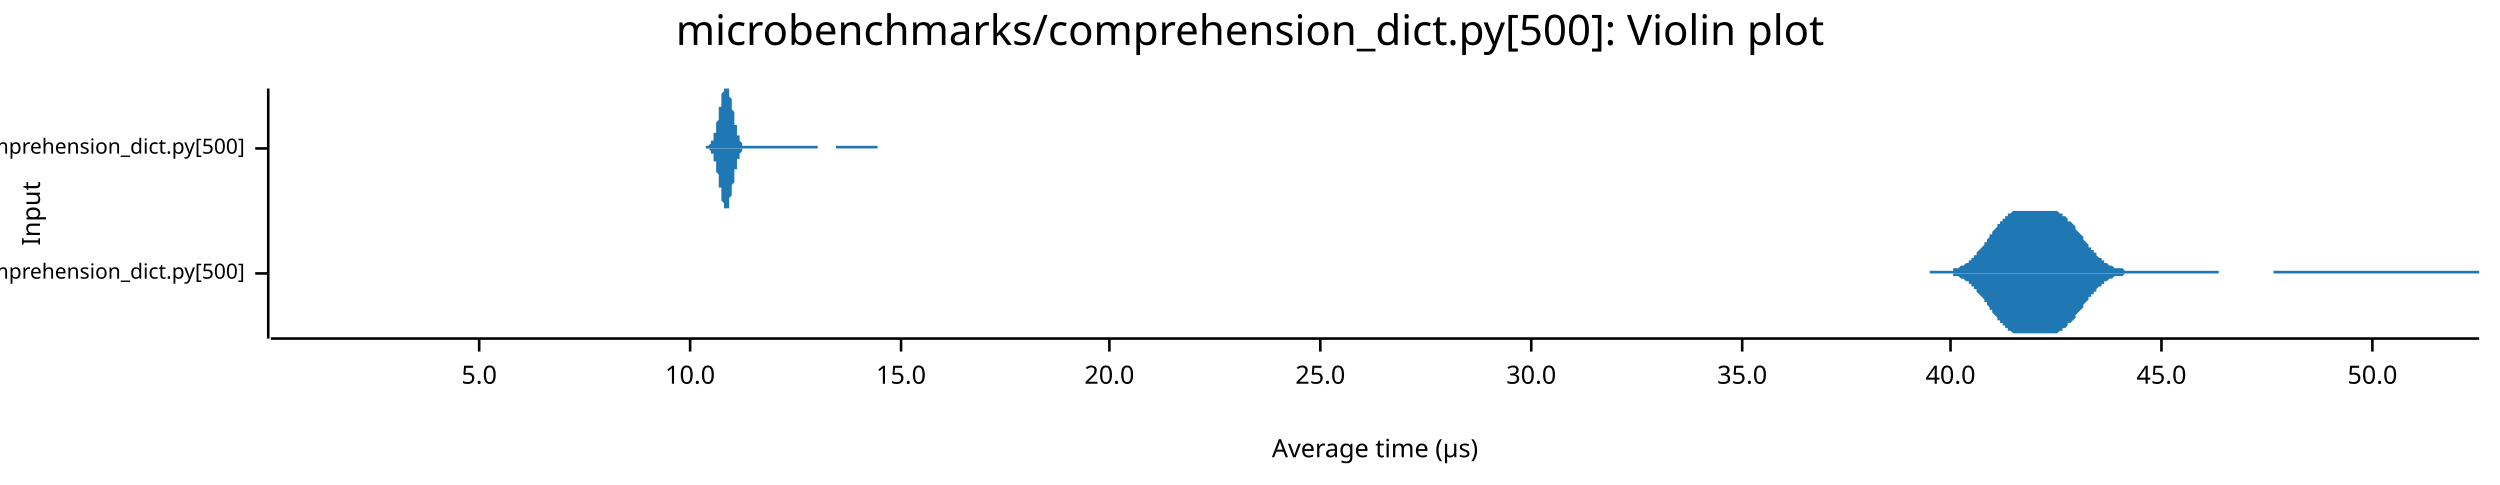
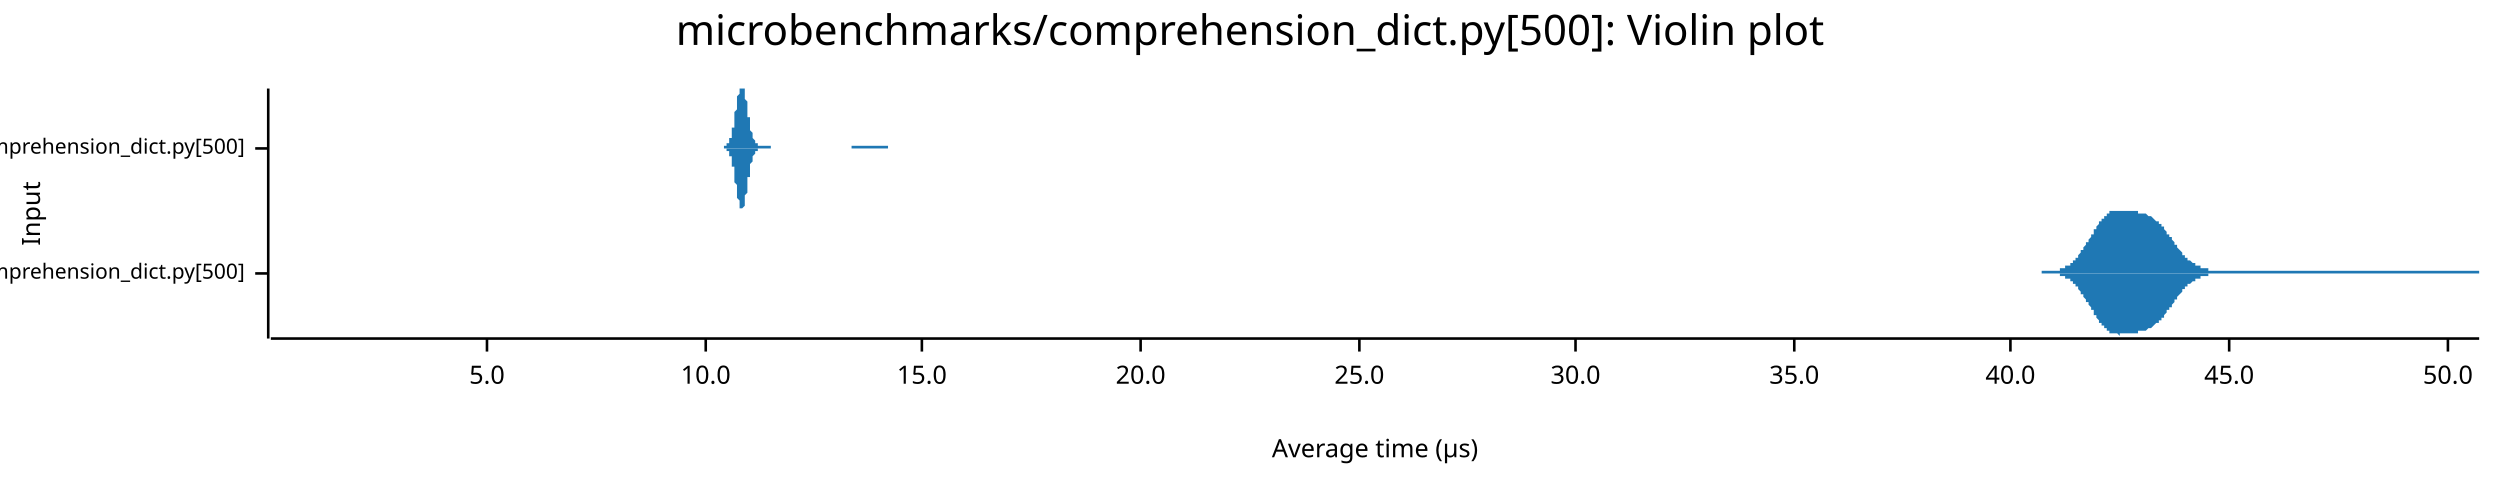
<svg xmlns="http://www.w3.org/2000/svg" width="960" height="186" viewBox="0 0 960 186">
  <text x="480" y="5" dy="0.76em" text-anchor="middle" font-family="sans-serif" font-size="16.129" opacity="1" fill="#000000">
microbenchmarks/comprehension_dict.py[500]: Violin plot
</text>
  <text x="8" y="82" dy="0.76em" text-anchor="middle" font-family="sans-serif" font-size="9.677" opacity="1" fill="#000000" transform="rotate(270, 8, 82)">
Input
</text>
  <text x="528" y="178" dy="-0.5ex" text-anchor="middle" font-family="sans-serif" font-size="9.677" opacity="1" fill="#000000">
Average time (µs)
</text>
  <polyline fill="none" opacity="1" stroke="#000000" stroke-width="1" points="103,34 103,130 " />
  <text x="94" y="105" dy="0.5ex" text-anchor="end" font-family="sans-serif" font-size="8.065" opacity="1" fill="#000000">
microbenchmarks/rustpython/comprehension_dict.py[500]
</text>
  <polyline fill="none" opacity="1" stroke="#000000" stroke-width="1" points="98,105 103,105 " />
  <text x="94" y="57" dy="0.5ex" text-anchor="end" font-family="sans-serif" font-size="8.065" opacity="1" fill="#000000">
microbenchmarks/cpython/comprehension_dict.py[500]
</text>
  <polyline fill="none" opacity="1" stroke="#000000" stroke-width="1" points="98,57 103,57 " />
  <polyline fill="none" opacity="1" stroke="#000000" stroke-width="1" points="104,130 952,130 " />
-   <text x="184" y="140" dy="0.76em" text-anchor="middle" font-family="sans-serif" font-size="9.677" opacity="1" fill="#000000">
+   <text x="187" y="140" dy="0.76em" text-anchor="middle" font-family="sans-serif" font-size="9.677" opacity="1" fill="#000000">
5.0
</text>
-   <polyline fill="none" opacity="1" stroke="#000000" stroke-width="1" points="184,130 184,135 " />
-   <text x="265" y="140" dy="0.76em" text-anchor="middle" font-family="sans-serif" font-size="9.677" opacity="1" fill="#000000">
+   <polyline fill="none" opacity="1" stroke="#000000" stroke-width="1" points="187,130 187,135 " />
+   <text x="271" y="140" dy="0.76em" text-anchor="middle" font-family="sans-serif" font-size="9.677" opacity="1" fill="#000000">
10.0
</text>
-   <polyline fill="none" opacity="1" stroke="#000000" stroke-width="1" points="265,130 265,135 " />
-   <text x="346" y="140" dy="0.76em" text-anchor="middle" font-family="sans-serif" font-size="9.677" opacity="1" fill="#000000">
+   <polyline fill="none" opacity="1" stroke="#000000" stroke-width="1" points="271,130 271,135 " />
+   <text x="354" y="140" dy="0.76em" text-anchor="middle" font-family="sans-serif" font-size="9.677" opacity="1" fill="#000000">
15.0
</text>
-   <polyline fill="none" opacity="1" stroke="#000000" stroke-width="1" points="346,130 346,135 " />
-   <text x="426" y="140" dy="0.76em" text-anchor="middle" font-family="sans-serif" font-size="9.677" opacity="1" fill="#000000">
+   <polyline fill="none" opacity="1" stroke="#000000" stroke-width="1" points="354,130 354,135 " />
+   <text x="438" y="140" dy="0.76em" text-anchor="middle" font-family="sans-serif" font-size="9.677" opacity="1" fill="#000000">
20.0
</text>
-   <polyline fill="none" opacity="1" stroke="#000000" stroke-width="1" points="426,130 426,135 " />
-   <text x="507" y="140" dy="0.76em" text-anchor="middle" font-family="sans-serif" font-size="9.677" opacity="1" fill="#000000">
+   <polyline fill="none" opacity="1" stroke="#000000" stroke-width="1" points="438,130 438,135 " />
+   <text x="522" y="140" dy="0.76em" text-anchor="middle" font-family="sans-serif" font-size="9.677" opacity="1" fill="#000000">
25.0
</text>
-   <polyline fill="none" opacity="1" stroke="#000000" stroke-width="1" points="507,130 507,135 " />
-   <text x="588" y="140" dy="0.76em" text-anchor="middle" font-family="sans-serif" font-size="9.677" opacity="1" fill="#000000">
+   <polyline fill="none" opacity="1" stroke="#000000" stroke-width="1" points="522,130 522,135 " />
+   <text x="605" y="140" dy="0.76em" text-anchor="middle" font-family="sans-serif" font-size="9.677" opacity="1" fill="#000000">
30.0
</text>
-   <polyline fill="none" opacity="1" stroke="#000000" stroke-width="1" points="588,130 588,135 " />
-   <text x="669" y="140" dy="0.76em" text-anchor="middle" font-family="sans-serif" font-size="9.677" opacity="1" fill="#000000">
+   <polyline fill="none" opacity="1" stroke="#000000" stroke-width="1" points="605,130 605,135 " />
+   <text x="689" y="140" dy="0.76em" text-anchor="middle" font-family="sans-serif" font-size="9.677" opacity="1" fill="#000000">
35.0
</text>
-   <polyline fill="none" opacity="1" stroke="#000000" stroke-width="1" points="669,130 669,135 " />
-   <text x="749" y="140" dy="0.76em" text-anchor="middle" font-family="sans-serif" font-size="9.677" opacity="1" fill="#000000">
+   <polyline fill="none" opacity="1" stroke="#000000" stroke-width="1" points="689,130 689,135 " />
+   <text x="772" y="140" dy="0.76em" text-anchor="middle" font-family="sans-serif" font-size="9.677" opacity="1" fill="#000000">
40.0
</text>
-   <polyline fill="none" opacity="1" stroke="#000000" stroke-width="1" points="749,130 749,135 " />
-   <text x="830" y="140" dy="0.76em" text-anchor="middle" font-family="sans-serif" font-size="9.677" opacity="1" fill="#000000">
+   <polyline fill="none" opacity="1" stroke="#000000" stroke-width="1" points="772,130 772,135 " />
+   <text x="856" y="140" dy="0.76em" text-anchor="middle" font-family="sans-serif" font-size="9.677" opacity="1" fill="#000000">
45.0
</text>
-   <polyline fill="none" opacity="1" stroke="#000000" stroke-width="1" points="830,130 830,135 " />
-   <text x="911" y="140" dy="0.76em" text-anchor="middle" font-family="sans-serif" font-size="9.677" opacity="1" fill="#000000">
+   <polyline fill="none" opacity="1" stroke="#000000" stroke-width="1" points="856,130 856,135 " />
+   <text x="940" y="140" dy="0.76em" text-anchor="middle" font-family="sans-serif" font-size="9.677" opacity="1" fill="#000000">
50.0
</text>
-   <polyline fill="none" opacity="1" stroke="#000000" stroke-width="1" points="911,130 911,135 " />
-   <polygon opacity="1" fill="#1F78B4" points="741,104 741,104 742,104 742,104 743,104 743,104 743,104 744,104 744,104 745,104 745,104 745,104 746,104 746,104 747,104 747,104 748,104 748,104 748,104 749,104 749,104 750,104 750,103 751,103 751,103 751,103 752,103 752,103 753,102 753,102 753,102 754,102 754,102 755,101 755,101 756,101 756,100 756,100 757,100 757,99 758,99 758,98 759,98 759,97 759,97 760,96 760,96 761,95 761,95 762,94 762,94 762,93 763,93 763,92 764,91 764,91 764,90 765,90 765,89 766,88 766,88 767,87 767,87 767,86 768,86 768,85 769,85 769,84 770,84 770,84 770,83 771,83 771,82 772,82 772,82 772,82 773,81 773,81 774,81 774,81 775,81 775,81 775,81 776,81 776,81 777,81 777,81 778,81 778,81 778,81 779,81 779,81 780,81 780,81 781,81 781,81 781,81 782,81 782,81 783,81 783,81 783,81 784,81 784,81 785,81 785,81 786,81 786,81 786,81 787,81 787,81 788,81 788,81 789,81 789,81 789,81 790,81 790,81 791,82 791,82 791,82 792,82 792,83 793,83 793,83 794,84 794,84 794,85 795,85 795,85 796,86 796,86 797,87 797,87 797,88 798,89 798,89 799,90 799,90 800,91 800,91 800,92 801,93 801,93 802,94 802,94 802,95 803,95 803,96 804,96 804,97 805,97 805,98 805,98 806,99 806,99 807,99 807,100 808,100 808,101 808,101 809,101 809,101 810,102 810,102 810,102 811,102 811,102 812,103 812,103 813,103 813,103 813,103 814,103 814,103 815,103 815,103 816,104 816,104 816,104 817,104 817,104 818,104 818,104 819,104 819,104 819,104 820,104 820,104 821,104 821,104 821,104 822,104 822,104 823,104 823,104 824,104 824,104 824,104 825,104 825,104 826,104 826,104 827,104 827,104 827,104 828,104 828,104 829,104 829,104 829,104 830,104 830,104 831,104 831,104 832,104 832,104 832,104 833,104 833,104 834,104 834,104 835,104 835,104 835,104 836,104 836,104 837,104 837,104 838,104 838,104 838,104 839,104 839,104 840,104 840,104 840,104 841,104 841,104 842,104 842,104 843,104 843,104 843,104 844,104 844,104 845,104 845,104 846,104 846,104 846,104 847,104 847,104 848,104 848,104 848,104 849,104 849,104 850,104 850,104 851,104 851,104 851,104 852,104 852,105 853,105 853,105 854,105 854,105 854,105 855,105 855,105 856,105 856,105 857,105 857,105 857,105 858,105 858,105 859,105 859,105 859,105 860,105 860,105 861,105 861,105 862,105 862,105 862,105 863,105 863,105 864,105 864,105 865,105 865,105 865,105 866,105 866,105 867,105 867,105 867,105 868,105 868,105 869,105 869,105 870,105 870,105 870,105 871,105 871,105 872,105 872,105 873,105 873,104 873,104 874,104 874,104 875,104 875,104 876,104 876,104 876,104 877,104 877,104 878,104 878,104 878,104 879,104 879,104 880,104 880,104 881,104 881,104 881,104 882,104 882,104 883,104 883,104 884,104 884,104 884,104 885,104 885,104 886,104 886,104 886,104 887,104 887,104 888,104 888,104 889,104 889,104 889,104 890,104 890,104 891,104 891,104 892,104 892,104 892,104 893,104 893,104 894,104 894,104 895,104 895,104 895,104 896,104 896,104 897,104 897,104 897,104 898,104 898,104 899,104 899,104 900,104 900,104 900,104 901,104 901,104 902,104 902,104 903,104 903,104 903,104 904,104 904,104 905,104 905,104 905,104 906,104 906,104 907,104 907,104 908,104 908,104 908,104 909,104 909,104 910,104 910,104 911,104 911,104 911,104 912,104 912,104 913,104 913,104 914,104 914,104 914,104 915,104 915,104 916,104 916,104 916,104 917,104 917,104 918,104 918,104 919,104 919,104 919,104 920,104 920,104 921,104 921,104 922,104 922,104 922,104 923,104 923,104 924,104 924,104 924,104 925,104 925,104 926,104 926,104 927,104 927,104 927,104 928,104 928,104 929,104 929,104 930,104 930,104 930,104 931,104 931,104 932,104 932,104 933,104 933,104 933,104 934,104 934,104 935,104 935,104 935,104 936,104 936,104 937,104 937,104 938,104 938,104 938,104 939,104 939,104 940,104 940,104 941,104 941,104 941,104 942,104 942,104 943,104 943,104 943,104 944,104 944,104 945,104 945,104 946,104 946,104 946,104 947,104 947,104 948,104 948,104 949,104 949,104 949,104 950,104 950,104 951,104 951,104 952,104 952,105 741,105 " />
-   <polygon opacity="1" fill="#1F78B4" points="741,105 741,105 742,105 742,105 743,105 743,105 743,105 744,105 744,105 745,105 745,105 745,105 746,105 746,105 747,105 747,105 748,105 748,105 748,105 749,105 749,105 750,105 750,106 751,106 751,106 751,106 752,106 752,106 753,107 753,107 753,107 754,107 754,107 755,108 755,108 756,108 756,109 756,109 757,109 757,110 758,110 758,111 759,111 759,112 759,112 760,113 760,113 761,114 761,114 762,115 762,115 762,116 763,116 763,117 764,118 764,118 764,119 765,119 765,120 766,121 766,121 767,122 767,122 767,123 768,123 768,124 769,124 769,125 770,125 770,125 770,126 771,126 771,127 772,127 772,127 772,127 773,128 773,128 774,128 774,128 775,128 775,128 775,128 776,128 776,128 777,128 777,128 778,128 778,129 778,128 779,128 779,128 780,128 780,128 781,128 781,128 781,128 782,128 782,128 783,128 783,128 783,128 784,128 784,128 785,128 785,128 786,128 786,128 786,128 787,128 787,128 788,128 788,128 789,128 789,128 789,128 790,128 790,128 791,127 791,127 791,127 792,127 792,126 793,126 793,126 794,125 794,125 794,124 795,124 795,124 796,123 796,123 797,122 797,122 797,121 798,120 798,120 799,119 799,119 800,118 800,118 800,117 801,116 801,116 802,115 802,115 802,114 803,114 803,113 804,113 804,112 805,112 805,111 805,111 806,110 806,110 807,110 807,109 808,109 808,108 808,108 809,108 809,108 810,107 810,107 810,107 811,107 811,107 812,106 812,106 813,106 813,106 813,106 814,106 814,106 815,106 815,106 816,105 816,105 816,105 817,105 817,105 818,105 818,105 819,105 819,105 819,105 820,105 820,105 821,105 821,105 821,105 822,105 822,105 823,105 823,105 824,105 824,105 824,105 825,105 825,105 826,105 826,105 827,105 827,105 827,105 828,105 828,105 829,105 829,105 829,105 830,105 830,105 831,105 831,105 832,105 832,105 832,105 833,105 833,105 834,105 834,105 835,105 835,105 835,105 836,105 836,105 837,105 837,105 838,105 838,105 838,105 839,105 839,105 840,105 840,105 840,105 841,105 841,105 842,105 842,105 843,105 843,105 843,105 844,105 844,105 845,105 845,105 846,105 846,105 846,105 847,105 847,105 848,105 848,105 848,105 849,105 849,105 850,105 850,105 851,105 851,105 851,105 852,105 852,105 853,105 853,105 854,105 854,105 854,105 855,105 855,105 856,105 856,105 857,105 857,105 857,105 858,105 858,105 859,105 859,105 859,105 860,105 860,105 861,105 861,105 862,105 862,105 862,105 863,105 863,105 864,105 864,105 865,105 865,105 865,105 866,105 866,105 867,105 867,105 867,105 868,105 868,105 869,105 869,105 870,105 870,105 870,105 871,105 871,105 872,105 872,105 873,105 873,105 873,105 874,105 874,105 875,105 875,105 876,105 876,105 876,105 877,105 877,105 878,105 878,105 878,105 879,105 879,105 880,105 880,105 881,105 881,105 881,105 882,105 882,105 883,105 883,105 884,105 884,105 884,105 885,105 885,105 886,105 886,105 886,105 887,105 887,105 888,105 888,105 889,105 889,105 889,105 890,105 890,105 891,105 891,105 892,105 892,105 892,105 893,105 893,105 894,105 894,105 895,105 895,105 895,105 896,105 896,105 897,105 897,105 897,105 898,105 898,105 899,105 899,105 900,105 900,105 900,105 901,105 901,105 902,105 902,105 903,105 903,105 903,105 904,105 904,105 905,105 905,105 905,105 906,105 906,105 907,105 907,105 908,105 908,105 908,105 909,105 909,105 910,105 910,105 911,105 911,105 911,105 912,105 912,105 913,105 913,105 914,105 914,105 914,105 915,105 915,105 916,105 916,105 916,105 917,105 917,105 918,105 918,105 919,105 919,105 919,105 920,105 920,105 921,105 921,105 922,105 922,105 922,105 923,105 923,105 924,105 924,105 924,105 925,105 925,105 926,105 926,105 927,105 927,105 927,105 928,105 928,105 929,105 929,105 930,105 930,105 930,105 931,105 931,105 932,105 932,105 933,105 933,105 933,105 934,105 934,105 935,105 935,105 935,105 936,105 936,105 937,105 937,105 938,105 938,105 938,105 939,105 939,105 940,105 940,105 941,105 941,105 941,105 942,105 942,105 943,105 943,105 943,105 944,105 944,105 945,105 945,105 946,105 946,105 946,105 947,105 947,105 948,105 948,105 949,105 949,105 949,105 950,105 950,105 951,105 951,105 952,105 952,105 741,105 " />
-   <polygon opacity="1" fill="#1F78B4" points="271,56 271,56 271,56 271,56 271,56 271,56 271,56 272,56 272,56 272,56 272,56 272,56 272,56 272,56 273,55 273,55 273,55 273,55 273,55 273,55 273,54 273,54 274,54 274,53 274,53 274,53 274,52 274,52 274,51 275,51 275,50 275,50 275,49 275,49 275,48 275,47 275,47 276,46 276,45 276,44 276,44 276,43 276,42 276,41 277,41 277,40 277,39 277,38 277,38 277,37 277,36 277,36 278,35 278,35 278,34 278,34 278,34 278,34 278,34 278,34 279,34 279,34 279,34 279,34 279,34 279,34 279,34 280,34 280,34 280,34 280,35 280,35 280,36 280,36 280,37 281,38 281,38 281,39 281,40 281,41 281,41 281,42 282,43 282,44 282,44 282,45 282,46 282,47 282,47 282,48 283,48 283,49 283,50 283,50 283,51 283,51 283,52 284,52 284,52 284,53 284,53 284,54 284,54 284,54 284,54 285,55 285,55 285,55 285,55 285,55 285,55 285,56 286,56 286,56 286,56 286,56 286,56 286,56 286,56 286,56 287,56 287,56 287,56 287,56 287,56 287,56 287,56 288,56 288,56 288,56 288,56 288,56 288,56 288,56 288,56 289,56 289,56 289,56 289,56 289,56 289,56 289,56 290,56 290,56 290,56 290,56 290,56 290,56 290,56 290,56 291,56 291,56 291,56 291,56 291,56 291,56 291,56 291,56 292,56 292,56 292,56 292,56 292,56 292,56 292,56 293,56 293,56 293,56 293,56 293,56 293,56 293,56 293,56 294,56 294,56 294,56 294,56 294,56 294,56 294,56 295,56 295,56 295,56 295,56 295,56 295,56 295,56 295,56 296,56 296,56 296,56 296,56 296,56 296,56 296,56 297,56 297,56 297,56 297,56 297,56 297,56 297,56 297,56 298,56 298,56 298,56 298,56 298,56 298,56 298,56 299,56 299,56 299,56 299,56 299,56 299,56 299,56 299,56 300,56 300,56 300,56 300,56 300,56 300,56 300,56 301,56 301,56 301,56 301,56 301,56 301,56 301,56 301,56 302,56 302,56 302,56 302,56 302,56 302,56 302,56 303,56 303,56 303,56 303,56 303,56 303,56 303,56 303,56 304,56 304,56 304,56 304,56 304,56 304,56 304,56 305,56 305,56 305,56 305,56 305,56 305,56 305,56 305,56 306,56 306,56 306,56 306,56 306,56 306,56 306,56 306,56 307,56 307,56 307,56 307,56 307,56 307,56 307,56 308,56 308,56 308,56 308,56 308,56 308,56 308,56 308,56 309,56 309,56 309,56 309,56 309,56 309,56 309,56 310,56 310,56 310,56 310,56 310,56 310,56 310,56 310,56 311,56 311,56 311,56 311,56 311,56 311,56 311,56 312,56 312,56 312,56 312,56 312,56 312,56 312,56 312,56 313,56 313,56 313,56 313,56 313,56 313,56 313,56 314,56 314,56 314,56 314,56 314,56 314,56 314,57 314,57 315,57 315,57 315,57 315,57 315,57 315,57 315,57 316,57 316,57 316,57 316,57 316,57 316,57 316,57 316,57 317,57 317,57 317,57 317,57 317,57 317,57 317,57 318,57 318,57 318,57 318,57 318,57 318,57 318,57 318,57 319,57 319,57 319,57 319,57 319,57 319,57 319,57 320,57 320,57 320,57 320,57 320,57 320,57 320,57 320,57 321,57 321,57 321,57 321,57 321,57 321,56 321,56 321,56 322,56 322,56 322,56 322,56 322,56 322,56 322,56 323,56 323,56 323,56 323,56 323,56 323,56 323,56 323,56 324,56 324,56 324,56 324,56 324,56 324,56 324,56 325,56 325,56 325,56 325,56 325,56 325,56 325,56 325,56 326,56 326,56 326,56 326,56 326,56 326,56 326,56 327,56 327,56 327,56 327,56 327,56 327,56 327,56 327,56 328,56 328,56 328,56 328,56 328,56 328,56 328,56 329,56 329,56 329,56 329,56 329,56 329,56 329,56 329,56 330,56 330,56 330,56 330,56 330,56 330,56 330,56 331,56 331,56 331,56 331,56 331,56 331,56 331,56 331,56 332,56 332,56 332,56 332,56 332,56 332,56 332,56 333,56 333,56 333,56 333,56 333,56 333,56 333,56 333,56 334,56 334,56 334,56 334,56 334,56 334,56 334,56 334,56 335,56 335,56 335,56 335,56 335,56 335,56 335,56 336,56 336,56 336,56 336,56 336,56 336,56 336,56 336,56 337,56 337,56 337,56 337,57 271,57 " />
-   <polygon opacity="1" fill="#1F78B4" points="271,57 271,57 271,57 271,57 271,57 271,57 271,57 272,57 272,57 272,57 272,57 272,57 272,57 272,57 273,58 273,58 273,58 273,58 273,58 273,58 273,59 273,59 274,59 274,60 274,60 274,60 274,61 274,61 274,62 275,62 275,63 275,63 275,64 275,64 275,65 275,66 275,66 276,67 276,68 276,69 276,69 276,70 276,71 276,72 277,72 277,73 277,74 277,75 277,75 277,76 277,77 277,77 278,78 278,78 278,79 278,79 278,80 278,80 278,80 278,80 279,80 279,81 279,80 279,80 279,80 279,80 279,80 280,80 280,79 280,79 280,78 280,78 280,77 280,77 280,76 281,75 281,75 281,74 281,73 281,72 281,72 281,71 282,70 282,69 282,69 282,68 282,67 282,66 282,66 282,65 283,65 283,64 283,63 283,63 283,62 283,62 283,61 284,61 284,61 284,60 284,60 284,59 284,59 284,59 284,59 285,58 285,58 285,58 285,58 285,58 285,58 285,57 286,57 286,57 286,57 286,57 286,57 286,57 286,57 286,57 287,57 287,57 287,57 287,57 287,57 287,57 287,57 288,57 288,57 288,57 288,57 288,57 288,57 288,57 288,57 289,57 289,57 289,57 289,57 289,57 289,57 289,57 290,57 290,57 290,57 290,57 290,57 290,57 290,57 290,57 291,57 291,57 291,57 291,57 291,57 291,57 291,57 291,57 292,57 292,57 292,57 292,57 292,57 292,57 292,57 293,57 293,57 293,57 293,57 293,57 293,57 293,57 293,57 294,57 294,57 294,57 294,57 294,57 294,57 294,57 295,57 295,57 295,57 295,57 295,57 295,57 295,57 295,57 296,57 296,57 296,57 296,57 296,57 296,57 296,57 297,57 297,57 297,57 297,57 297,57 297,57 297,57 297,57 298,57 298,57 298,57 298,57 298,57 298,57 298,57 299,57 299,57 299,57 299,57 299,57 299,57 299,57 299,57 300,57 300,57 300,57 300,57 300,57 300,57 300,57 301,57 301,57 301,57 301,57 301,57 301,57 301,57 301,57 302,57 302,57 302,57 302,57 302,57 302,57 302,57 303,57 303,57 303,57 303,57 303,57 303,57 303,57 303,57 304,57 304,57 304,57 304,57 304,57 304,57 304,57 305,57 305,57 305,57 305,57 305,57 305,57 305,57 305,57 306,57 306,57 306,57 306,57 306,57 306,57 306,57 306,57 307,57 307,57 307,57 307,57 307,57 307,57 307,57 308,57 308,57 308,57 308,57 308,57 308,57 308,57 308,57 309,57 309,57 309,57 309,57 309,57 309,57 309,57 310,57 310,57 310,57 310,57 310,57 310,57 310,57 310,57 311,57 311,57 311,57 311,57 311,57 311,57 311,57 312,57 312,57 312,57 312,57 312,57 312,57 312,57 312,57 313,57 313,57 313,57 313,57 313,57 313,57 313,57 314,57 314,57 314,57 314,57 314,57 314,57 314,57 314,57 315,57 315,57 315,57 315,57 315,57 315,57 315,57 316,57 316,57 316,57 316,57 316,57 316,57 316,57 316,57 317,57 317,57 317,57 317,57 317,57 317,57 317,57 318,57 318,57 318,57 318,57 318,57 318,57 318,57 318,57 319,57 319,57 319,57 319,57 319,57 319,57 319,57 320,57 320,57 320,57 320,57 320,57 320,57 320,57 320,57 321,57 321,57 321,57 321,57 321,57 321,57 321,57 321,57 322,57 322,57 322,57 322,57 322,57 322,57 322,57 323,57 323,57 323,57 323,57 323,57 323,57 323,57 323,57 324,57 324,57 324,57 324,57 324,57 324,57 324,57 325,57 325,57 325,57 325,57 325,57 325,57 325,57 325,57 326,57 326,57 326,57 326,57 326,57 326,57 326,57 327,57 327,57 327,57 327,57 327,57 327,57 327,57 327,57 328,57 328,57 328,57 328,57 328,57 328,57 328,57 329,57 329,57 329,57 329,57 329,57 329,57 329,57 329,57 330,57 330,57 330,57 330,57 330,57 330,57 330,57 331,57 331,57 331,57 331,57 331,57 331,57 331,57 331,57 332,57 332,57 332,57 332,57 332,57 332,57 332,57 333,57 333,57 333,57 333,57 333,57 333,57 333,57 333,57 334,57 334,57 334,57 334,57 334,57 334,57 334,57 334,57 335,57 335,57 335,57 335,57 335,57 335,57 335,57 336,57 336,57 336,57 336,57 336,57 336,57 336,57 336,57 337,57 337,57 337,57 337,57 271,57 " />
+   <polyline fill="none" opacity="1" stroke="#000000" stroke-width="1" points="940,130 940,135 " />
+   <polygon opacity="1" fill="#1F78B4" points="784,104 784,104 784,104 785,104 785,104 785,104 786,104 786,104 786,104 787,104 787,104 788,104 788,104 788,104 789,104 789,104 789,104 790,104 790,104 790,104 791,104 791,103 791,103 792,103 792,103 792,103 793,103 793,103 793,102 794,102 794,102 794,102 795,102 795,101 795,101 796,101 796,100 796,100 797,100 797,99 797,99 798,99 798,98 798,98 799,97 799,97 799,96 800,96 800,95 800,95 801,94 801,94 801,93 802,93 802,92 802,92 803,91 803,91 803,90 804,90 804,89 804,88 805,88 805,87 805,87 806,86 806,86 806,85 807,85 807,85 807,84 808,84 808,83 808,83 809,83 809,82 809,82 810,82 810,82 810,81 811,81 811,81 811,81 812,81 812,81 812,81 813,81 813,81 813,81 814,81 814,81 814,81 815,81 815,81 815,81 816,81 816,81 816,81 817,81 817,81 817,81 818,81 818,81 818,81 819,81 819,81 819,81 820,81 820,81 820,81 821,81 821,82 821,82 822,82 822,82 822,82 823,82 823,82 823,82 824,82 824,82 824,82 825,83 825,83 825,83 826,83 826,83 826,83 827,84 827,84 827,84 828,85 828,85 829,85 829,86 829,86 830,86 830,87 830,87 831,87 831,88 831,88 832,89 832,89 832,90 833,90 833,91 833,91 834,91 834,92 834,92 835,93 835,93 835,94 836,94 836,95 836,95 837,96 837,96 837,96 838,97 838,97 838,98 839,98 839,98 839,99 840,99 840,99 840,100 841,100 841,100 841,100 842,101 842,101 842,101 843,101 843,101 843,102 844,102 844,102 844,102 845,102 845,102 845,103 846,103 846,103 846,103 847,103 847,103 847,103 848,103 848,103 848,104 849,104 849,104 849,104 850,104 850,104 850,104 851,104 851,104 851,104 852,104 852,104 852,104 853,104 853,104 853,104 854,104 854,104 854,104 855,104 855,104 855,104 856,104 856,104 856,104 857,104 857,104 857,104 858,104 858,104 858,104 859,104 859,104 859,104 860,104 860,104 860,104 861,104 861,104 861,104 862,104 862,104 862,104 863,104 863,104 863,104 864,104 864,104 864,104 865,104 865,104 865,104 866,104 866,104 866,104 867,104 867,104 867,104 868,104 868,104 868,104 869,104 869,104 870,104 870,104 870,104 871,104 871,104 871,104 872,104 872,104 872,104 873,104 873,104 873,104 874,104 874,104 874,104 875,104 875,104 875,104 876,104 876,104 876,104 877,104 877,104 877,104 878,104 878,104 878,104 879,104 879,104 879,104 880,104 880,104 880,104 881,104 881,104 881,104 882,104 882,104 882,104 883,104 883,104 883,104 884,104 884,104 884,104 885,104 885,104 885,104 886,104 886,104 886,104 887,104 887,104 887,104 888,104 888,104 888,104 889,104 889,104 889,104 890,104 890,104 890,104 891,104 891,104 891,104 892,104 892,104 892,104 893,104 893,104 893,104 894,104 894,104 894,104 895,104 895,104 895,104 896,104 896,104 896,104 897,104 897,104 897,104 898,104 898,104 898,104 899,104 899,104 899,104 900,104 900,104 900,104 901,104 901,104 901,104 902,104 902,104 902,104 903,104 903,104 903,104 904,104 904,104 904,104 905,104 905,104 905,104 906,104 906,104 906,104 907,104 907,104 907,104 908,104 908,104 908,104 909,104 909,104 909,104 910,104 910,104 911,104 911,104 911,104 912,104 912,104 912,104 913,104 913,104 913,104 914,104 914,104 914,104 915,104 915,104 915,104 916,104 916,104 916,104 917,104 917,104 917,104 918,104 918,104 918,104 919,104 919,104 919,104 920,104 920,104 920,104 921,104 921,104 921,104 922,104 922,104 922,104 923,104 923,104 923,104 924,104 924,104 924,104 925,104 925,104 925,104 926,104 926,104 926,104 927,104 927,104 927,104 928,104 928,104 928,104 929,104 929,104 929,104 930,104 930,104 930,104 931,104 931,104 931,104 932,104 932,104 932,104 933,104 933,104 933,104 934,104 934,104 934,104 935,104 935,104 935,104 936,104 936,104 936,104 937,104 937,104 937,104 938,104 938,104 938,104 939,104 939,104 939,104 940,104 940,104 940,104 941,104 941,104 941,104 942,104 942,104 942,104 943,104 943,104 943,104 944,104 944,104 944,104 945,104 945,104 945,104 946,104 946,104 946,104 947,104 947,104 947,104 948,104 948,104 948,104 949,104 949,104 949,104 950,104 950,104 950,104 951,104 951,104 952,104 952,105 784,105 " />
+   <polygon opacity="1" fill="#1F78B4" points="784,105 784,105 784,105 785,105 785,105 785,105 786,105 786,105 786,105 787,105 787,105 788,105 788,105 788,105 789,105 789,105 789,105 790,105 790,105 790,105 791,105 791,106 791,106 792,106 792,106 792,106 793,106 793,106 793,107 794,107 794,107 794,107 795,107 795,108 795,108 796,108 796,109 796,109 797,109 797,110 797,110 798,110 798,111 798,111 799,112 799,112 799,113 800,113 800,114 800,114 801,115 801,115 801,116 802,116 802,117 802,117 803,118 803,118 803,119 804,119 804,120 804,121 805,121 805,122 805,122 806,123 806,123 806,124 807,124 807,124 807,125 808,125 808,126 808,126 809,126 809,127 809,127 810,127 810,127 810,128 811,128 811,128 811,128 812,128 812,128 812,128 813,128 813,128 813,128 814,129 814,129 814,128 815,128 815,128 815,128 816,128 816,128 816,128 817,128 817,128 817,128 818,128 818,128 818,128 819,128 819,128 819,128 820,128 820,128 820,128 821,128 821,127 821,127 822,127 822,127 822,127 823,127 823,127 823,127 824,127 824,127 824,127 825,126 825,126 825,126 826,126 826,126 826,126 827,125 827,125 827,125 828,124 828,124 829,124 829,123 829,123 830,123 830,122 830,122 831,122 831,121 831,121 832,120 832,120 832,119 833,119 833,118 833,118 834,118 834,117 834,117 835,116 835,116 835,115 836,115 836,114 836,114 837,113 837,113 837,113 838,112 838,112 838,111 839,111 839,111 839,110 840,110 840,110 840,109 841,109 841,109 841,109 842,108 842,108 842,108 843,108 843,108 843,107 844,107 844,107 844,107 845,107 845,107 845,106 846,106 846,106 846,106 847,106 847,106 847,106 848,106 848,106 848,105 849,105 849,105 849,105 850,105 850,105 850,105 851,105 851,105 851,105 852,105 852,105 852,105 853,105 853,105 853,105 854,105 854,105 854,105 855,105 855,105 855,105 856,105 856,105 856,105 857,105 857,105 857,105 858,105 858,105 858,105 859,105 859,105 859,105 860,105 860,105 860,105 861,105 861,105 861,105 862,105 862,105 862,105 863,105 863,105 863,105 864,105 864,105 864,105 865,105 865,105 865,105 866,105 866,105 866,105 867,105 867,105 867,105 868,105 868,105 868,105 869,105 869,105 870,105 870,105 870,105 871,105 871,105 871,105 872,105 872,105 872,105 873,105 873,105 873,105 874,105 874,105 874,105 875,105 875,105 875,105 876,105 876,105 876,105 877,105 877,105 877,105 878,105 878,105 878,105 879,105 879,105 879,105 880,105 880,105 880,105 881,105 881,105 881,105 882,105 882,105 882,105 883,105 883,105 883,105 884,105 884,105 884,105 885,105 885,105 885,105 886,105 886,105 886,105 887,105 887,105 887,105 888,105 888,105 888,105 889,105 889,105 889,105 890,105 890,105 890,105 891,105 891,105 891,105 892,105 892,105 892,105 893,105 893,105 893,105 894,105 894,105 894,105 895,105 895,105 895,105 896,105 896,105 896,105 897,105 897,105 897,105 898,105 898,105 898,105 899,105 899,105 899,105 900,105 900,105 900,105 901,105 901,105 901,105 902,105 902,105 902,105 903,105 903,105 903,105 904,105 904,105 904,105 905,105 905,105 905,105 906,105 906,105 906,105 907,105 907,105 907,105 908,105 908,105 908,105 909,105 909,105 909,105 910,105 910,105 911,105 911,105 911,105 912,105 912,105 912,105 913,105 913,105 913,105 914,105 914,105 914,105 915,105 915,105 915,105 916,105 916,105 916,105 917,105 917,105 917,105 918,105 918,105 918,105 919,105 919,105 919,105 920,105 920,105 920,105 921,105 921,105 921,105 922,105 922,105 922,105 923,105 923,105 923,105 924,105 924,105 924,105 925,105 925,105 925,105 926,105 926,105 926,105 927,105 927,105 927,105 928,105 928,105 928,105 929,105 929,105 929,105 930,105 930,105 930,105 931,105 931,105 931,105 932,105 932,105 932,105 933,105 933,105 933,105 934,105 934,105 934,105 935,105 935,105 935,105 936,105 936,105 936,105 937,105 937,105 937,105 938,105 938,105 938,105 939,105 939,105 939,105 940,105 940,105 940,105 941,105 941,105 941,105 942,105 942,105 942,105 943,105 943,105 943,105 944,105 944,105 944,105 945,105 945,105 945,105 946,105 946,105 946,105 947,105 947,105 947,105 948,105 948,105 948,105 949,105 949,105 949,105 950,105 950,105 950,105 951,105 951,105 952,105 952,105 784,105 " />
+   <polygon opacity="1" fill="#1F78B4" points="278,56 278,56 278,56 278,56 278,56 278,56 278,56 279,56 279,56 279,56 279,56 279,56 279,56 279,56 279,55 280,55 280,55 280,55 280,55 280,54 280,54 280,54 280,53 281,53 281,53 281,52 281,52 281,51 281,51 281,50 281,49 282,49 282,48 282,47 282,47 282,46 282,45 282,44 282,43 283,42 283,42 283,41 283,40 283,39 283,38 283,38 283,37 284,36 284,35 284,35 284,34 284,34 284,34 284,34 284,34 285,34 285,34 285,34 285,34 285,34 285,34 285,34 285,34 286,34 286,34 286,35 286,36 286,36 286,37 286,38 286,38 287,39 287,40 287,41 287,41 287,42 287,43 287,44 287,45 288,45 288,46 288,47 288,48 288,48 288,49 288,49 288,50 289,51 289,51 289,52 289,52 289,52 289,53 289,53 289,53 290,54 290,54 290,54 290,55 290,55 290,55 290,55 290,55 291,55 291,56 291,56 291,56 291,56 291,56 291,56 292,56 292,56 292,56 292,56 292,56 292,56 292,56 292,56 293,56 293,56 293,56 293,56 293,56 293,56 293,56 293,56 294,56 294,56 294,56 294,56 294,56 294,56 294,56 294,56 295,56 295,56 295,56 295,56 295,56 295,56 295,56 295,56 296,56 296,56 296,56 296,56 296,57 296,57 296,57 296,57 297,57 297,57 297,57 297,57 297,57 297,57 297,57 297,57 298,57 298,57 298,57 298,57 298,57 298,57 298,57 298,57 299,57 299,57 299,57 299,57 299,57 299,57 299,57 299,57 300,57 300,57 300,57 300,57 300,57 300,57 300,57 300,57 301,57 301,57 301,57 301,57 301,57 301,57 301,57 301,57 302,57 302,57 302,57 302,57 302,57 302,57 302,57 302,57 303,57 303,57 303,57 303,57 303,57 303,57 303,57 303,57 304,57 304,57 304,57 304,57 304,57 304,57 304,57 305,57 305,57 305,57 305,57 305,57 305,57 305,57 305,57 306,57 306,57 306,57 306,57 306,57 306,57 306,57 306,57 307,57 307,57 307,57 307,57 307,57 307,57 307,57 307,57 308,57 308,57 308,57 308,57 308,57 308,57 308,57 308,57 309,57 309,57 309,57 309,57 309,57 309,57 309,57 309,57 310,57 310,57 310,57 310,57 310,57 310,57 310,57 310,57 311,57 311,57 311,57 311,57 311,57 311,57 311,57 311,57 312,57 312,57 312,57 312,57 312,57 312,57 312,57 312,57 313,57 313,57 313,57 313,57 313,57 313,57 313,57 313,57 314,57 314,57 314,57 314,57 314,57 314,57 314,57 314,57 315,57 315,57 315,57 315,57 315,57 315,57 315,57 315,57 316,57 316,57 316,57 316,57 316,57 316,57 316,57 316,57 317,57 317,57 317,57 317,57 317,57 317,57 317,57 318,57 318,57 318,57 318,57 318,57 318,57 318,57 318,57 319,57 319,57 319,57 319,57 319,57 319,57 319,57 319,57 320,57 320,57 320,57 320,57 320,57 320,57 320,57 320,57 321,57 321,57 321,57 321,57 321,57 321,57 321,57 321,57 322,57 322,57 322,57 322,57 322,57 322,57 322,57 322,57 323,57 323,57 323,57 323,57 323,57 323,57 323,57 323,57 324,57 324,57 324,57 324,57 324,57 324,57 324,57 324,57 325,57 325,57 325,57 325,57 325,57 325,57 325,57 325,57 326,57 326,57 326,57 326,57 326,57 326,57 326,57 326,57 327,57 327,57 327,57 327,57 327,57 327,57 327,56 327,56 328,56 328,56 328,56 328,56 328,56 328,56 328,56 328,56 329,56 329,56 329,56 329,56 329,56 329,56 329,56 329,56 330,56 330,56 330,56 330,56 330,56 330,56 330,56 331,56 331,56 331,56 331,56 331,56 331,56 331,56 331,56 332,56 332,56 332,56 332,56 332,56 332,56 332,56 332,56 333,56 333,56 333,56 333,56 333,56 333,56 333,56 333,56 334,56 334,56 334,56 334,56 334,56 334,56 334,56 334,56 335,56 335,56 335,56 335,56 335,56 335,56 335,56 335,56 336,56 336,56 336,56 336,56 336,56 336,56 336,56 336,56 337,56 337,56 337,56 337,56 337,56 337,56 337,56 337,56 338,56 338,56 338,56 338,56 338,56 338,56 338,56 338,56 339,56 339,56 339,56 339,56 339,56 339,56 339,56 339,56 340,56 340,56 340,56 340,56 340,56 340,56 340,56 340,56 341,56 341,57 278,57 " />
+   <polygon opacity="1" fill="#1F78B4" points="278,57 278,57 278,57 278,57 278,57 278,57 278,57 279,57 279,57 279,57 279,57 279,57 279,57 279,57 279,58 280,58 280,58 280,58 280,58 280,59 280,59 280,59 280,60 281,60 281,60 281,61 281,61 281,62 281,62 281,63 281,64 282,64 282,65 282,66 282,66 282,67 282,68 282,69 282,70 283,71 283,71 283,72 283,73 283,74 283,75 283,75 283,76 284,77 284,78 284,78 284,79 284,79 284,80 284,80 284,80 285,80 285,80 285,81 285,80 285,80 285,80 285,80 285,80 286,79 286,79 286,78 286,77 286,77 286,76 286,75 286,75 287,74 287,73 287,72 287,72 287,71 287,70 287,69 287,68 288,68 288,67 288,66 288,65 288,65 288,64 288,64 288,63 289,62 289,62 289,61 289,61 289,61 289,60 289,60 289,60 290,59 290,59 290,59 290,58 290,58 290,58 290,58 290,58 291,58 291,57 291,57 291,57 291,57 291,57 291,57 292,57 292,57 292,57 292,57 292,57 292,57 292,57 292,57 293,57 293,57 293,57 293,57 293,57 293,57 293,57 293,57 294,57 294,57 294,57 294,57 294,57 294,57 294,57 294,57 295,57 295,57 295,57 295,57 295,57 295,57 295,57 295,57 296,57 296,57 296,57 296,57 296,57 296,57 296,57 296,57 297,57 297,57 297,57 297,57 297,57 297,57 297,57 297,57 298,57 298,57 298,57 298,57 298,57 298,57 298,57 298,57 299,57 299,57 299,57 299,57 299,57 299,57 299,57 299,57 300,57 300,57 300,57 300,57 300,57 300,57 300,57 300,57 301,57 301,57 301,57 301,57 301,57 301,57 301,57 301,57 302,57 302,57 302,57 302,57 302,57 302,57 302,57 302,57 303,57 303,57 303,57 303,57 303,57 303,57 303,57 303,57 304,57 304,57 304,57 304,57 304,57 304,57 304,57 305,57 305,57 305,57 305,57 305,57 305,57 305,57 305,57 306,57 306,57 306,57 306,57 306,57 306,57 306,57 306,57 307,57 307,57 307,57 307,57 307,57 307,57 307,57 307,57 308,57 308,57 308,57 308,57 308,57 308,57 308,57 308,57 309,57 309,57 309,57 309,57 309,57 309,57 309,57 309,57 310,57 310,57 310,57 310,57 310,57 310,57 310,57 310,57 311,57 311,57 311,57 311,57 311,57 311,57 311,57 311,57 312,57 312,57 312,57 312,57 312,57 312,57 312,57 312,57 313,57 313,57 313,57 313,57 313,57 313,57 313,57 313,57 314,57 314,57 314,57 314,57 314,57 314,57 314,57 314,57 315,57 315,57 315,57 315,57 315,57 315,57 315,57 315,57 316,57 316,57 316,57 316,57 316,57 316,57 316,57 316,57 317,57 317,57 317,57 317,57 317,57 317,57 317,57 318,57 318,57 318,57 318,57 318,57 318,57 318,57 318,57 319,57 319,57 319,57 319,57 319,57 319,57 319,57 319,57 320,57 320,57 320,57 320,57 320,57 320,57 320,57 320,57 321,57 321,57 321,57 321,57 321,57 321,57 321,57 321,57 322,57 322,57 322,57 322,57 322,57 322,57 322,57 322,57 323,57 323,57 323,57 323,57 323,57 323,57 323,57 323,57 324,57 324,57 324,57 324,57 324,57 324,57 324,57 324,57 325,57 325,57 325,57 325,57 325,57 325,57 325,57 325,57 326,57 326,57 326,57 326,57 326,57 326,57 326,57 326,57 327,57 327,57 327,57 327,57 327,57 327,57 327,57 327,57 328,57 328,57 328,57 328,57 328,57 328,57 328,57 328,57 329,57 329,57 329,57 329,57 329,57 329,57 329,57 329,57 330,57 330,57 330,57 330,57 330,57 330,57 330,57 331,57 331,57 331,57 331,57 331,57 331,57 331,57 331,57 332,57 332,57 332,57 332,57 332,57 332,57 332,57 332,57 333,57 333,57 333,57 333,57 333,57 333,57 333,57 333,57 334,57 334,57 334,57 334,57 334,57 334,57 334,57 334,57 335,57 335,57 335,57 335,57 335,57 335,57 335,57 335,57 336,57 336,57 336,57 336,57 336,57 336,57 336,57 336,57 337,57 337,57 337,57 337,57 337,57 337,57 337,57 337,57 338,57 338,57 338,57 338,57 338,57 338,57 338,57 338,57 339,57 339,57 339,57 339,57 339,57 339,57 339,57 339,57 340,57 340,57 340,57 340,57 340,57 340,57 340,57 340,57 341,57 341,57 278,57 " />
</svg>
